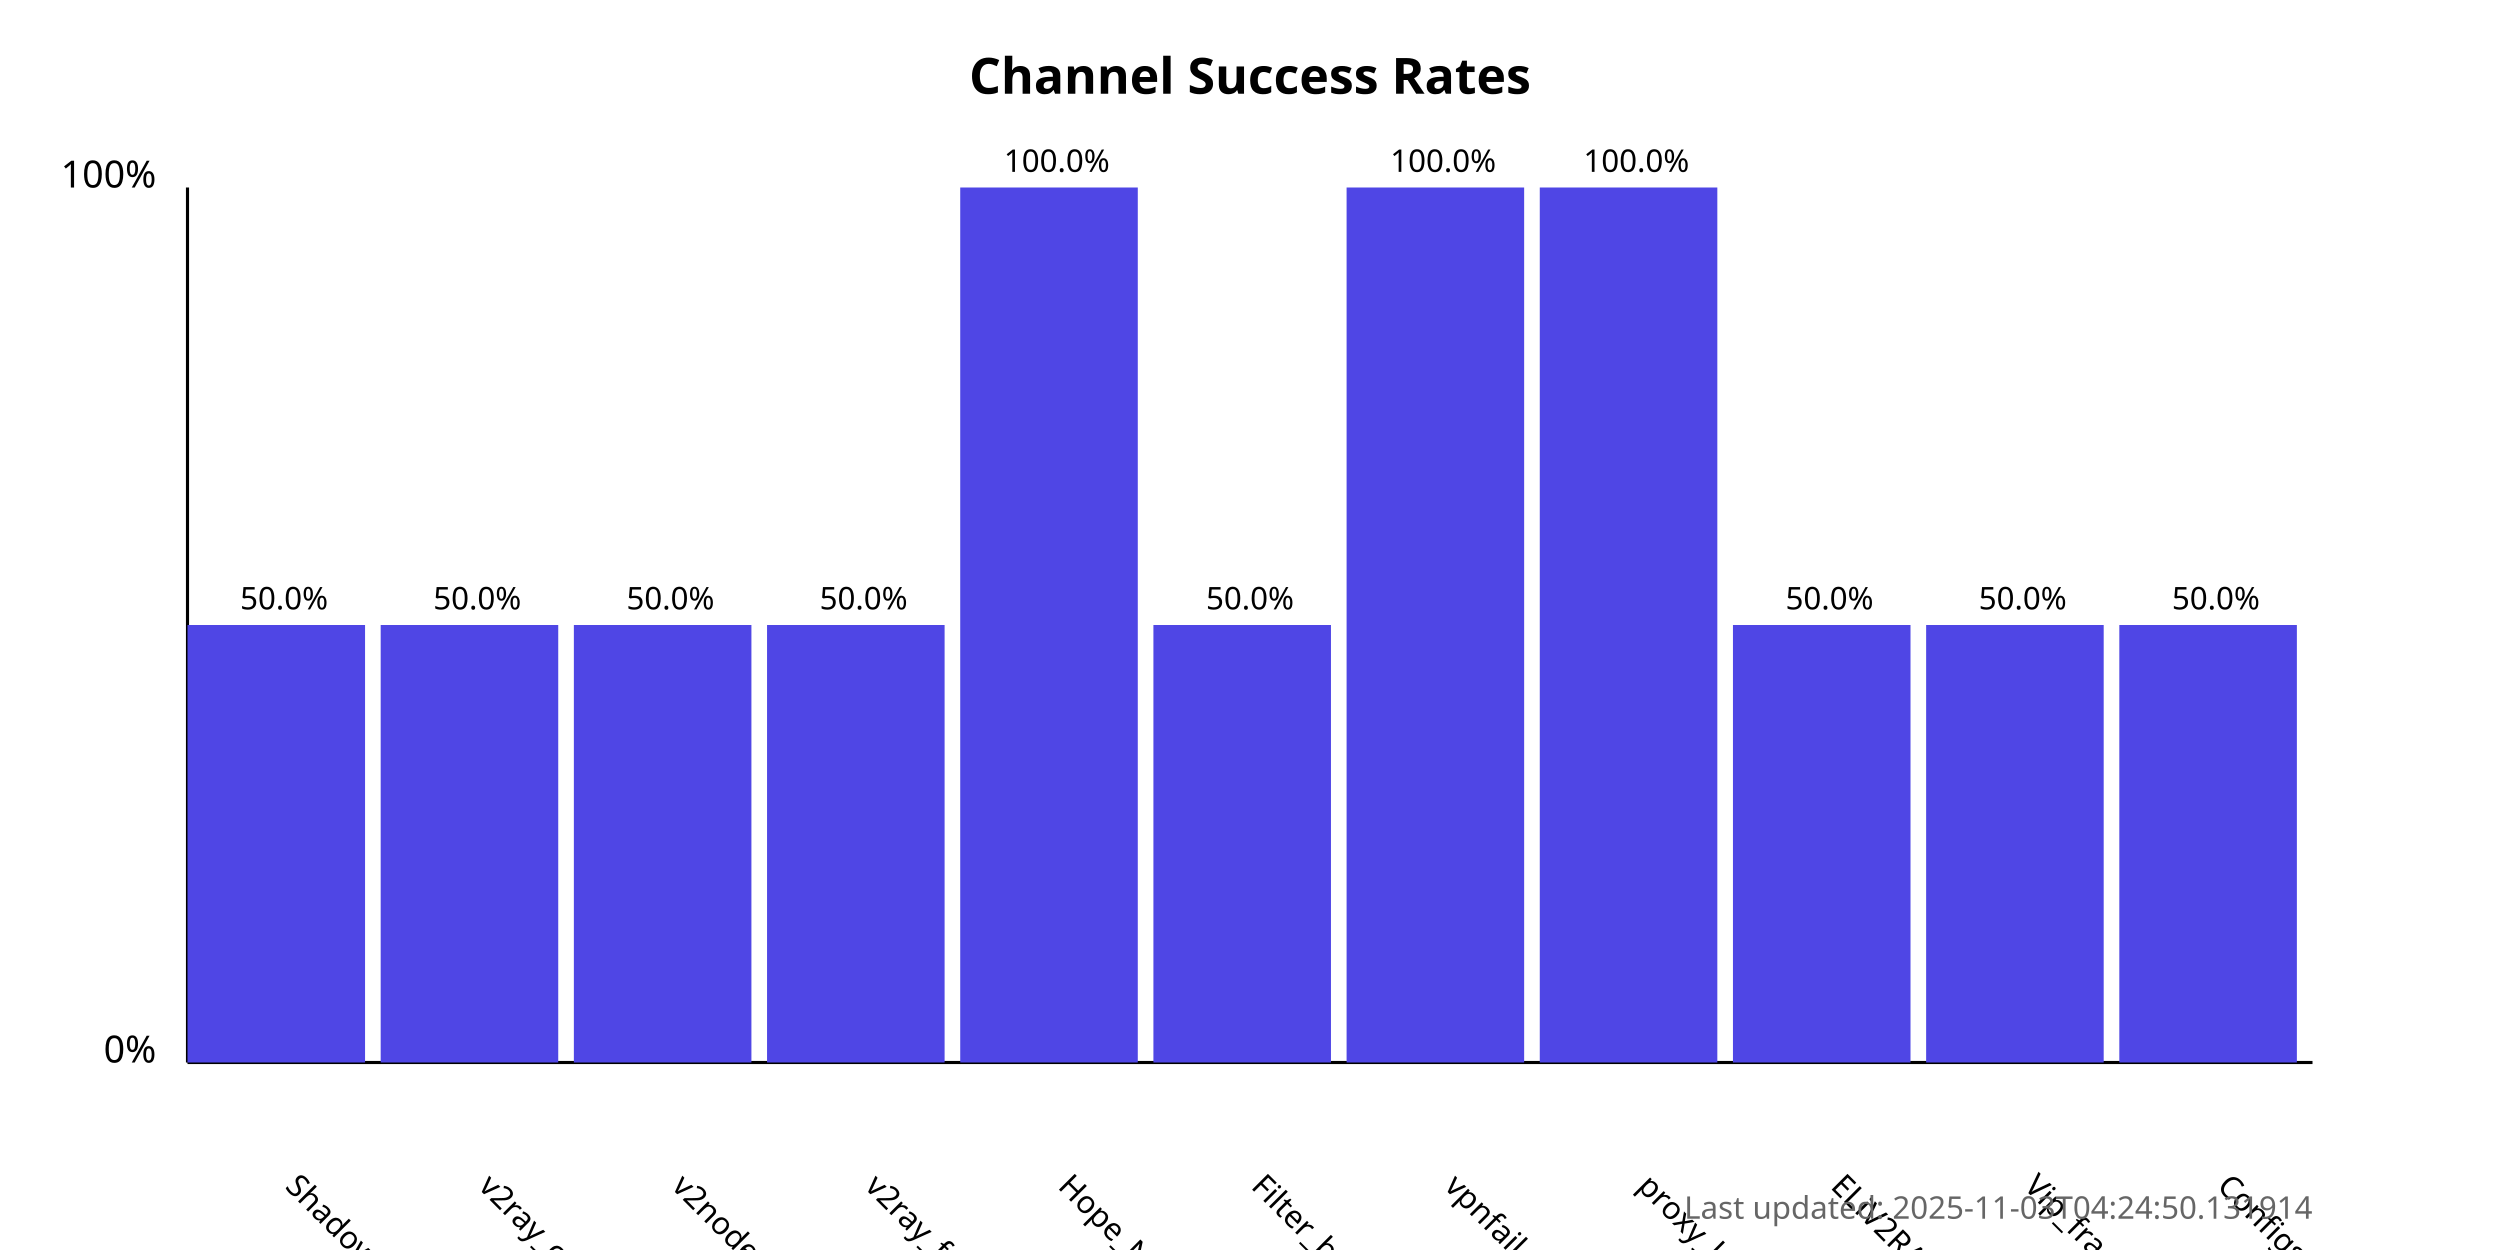
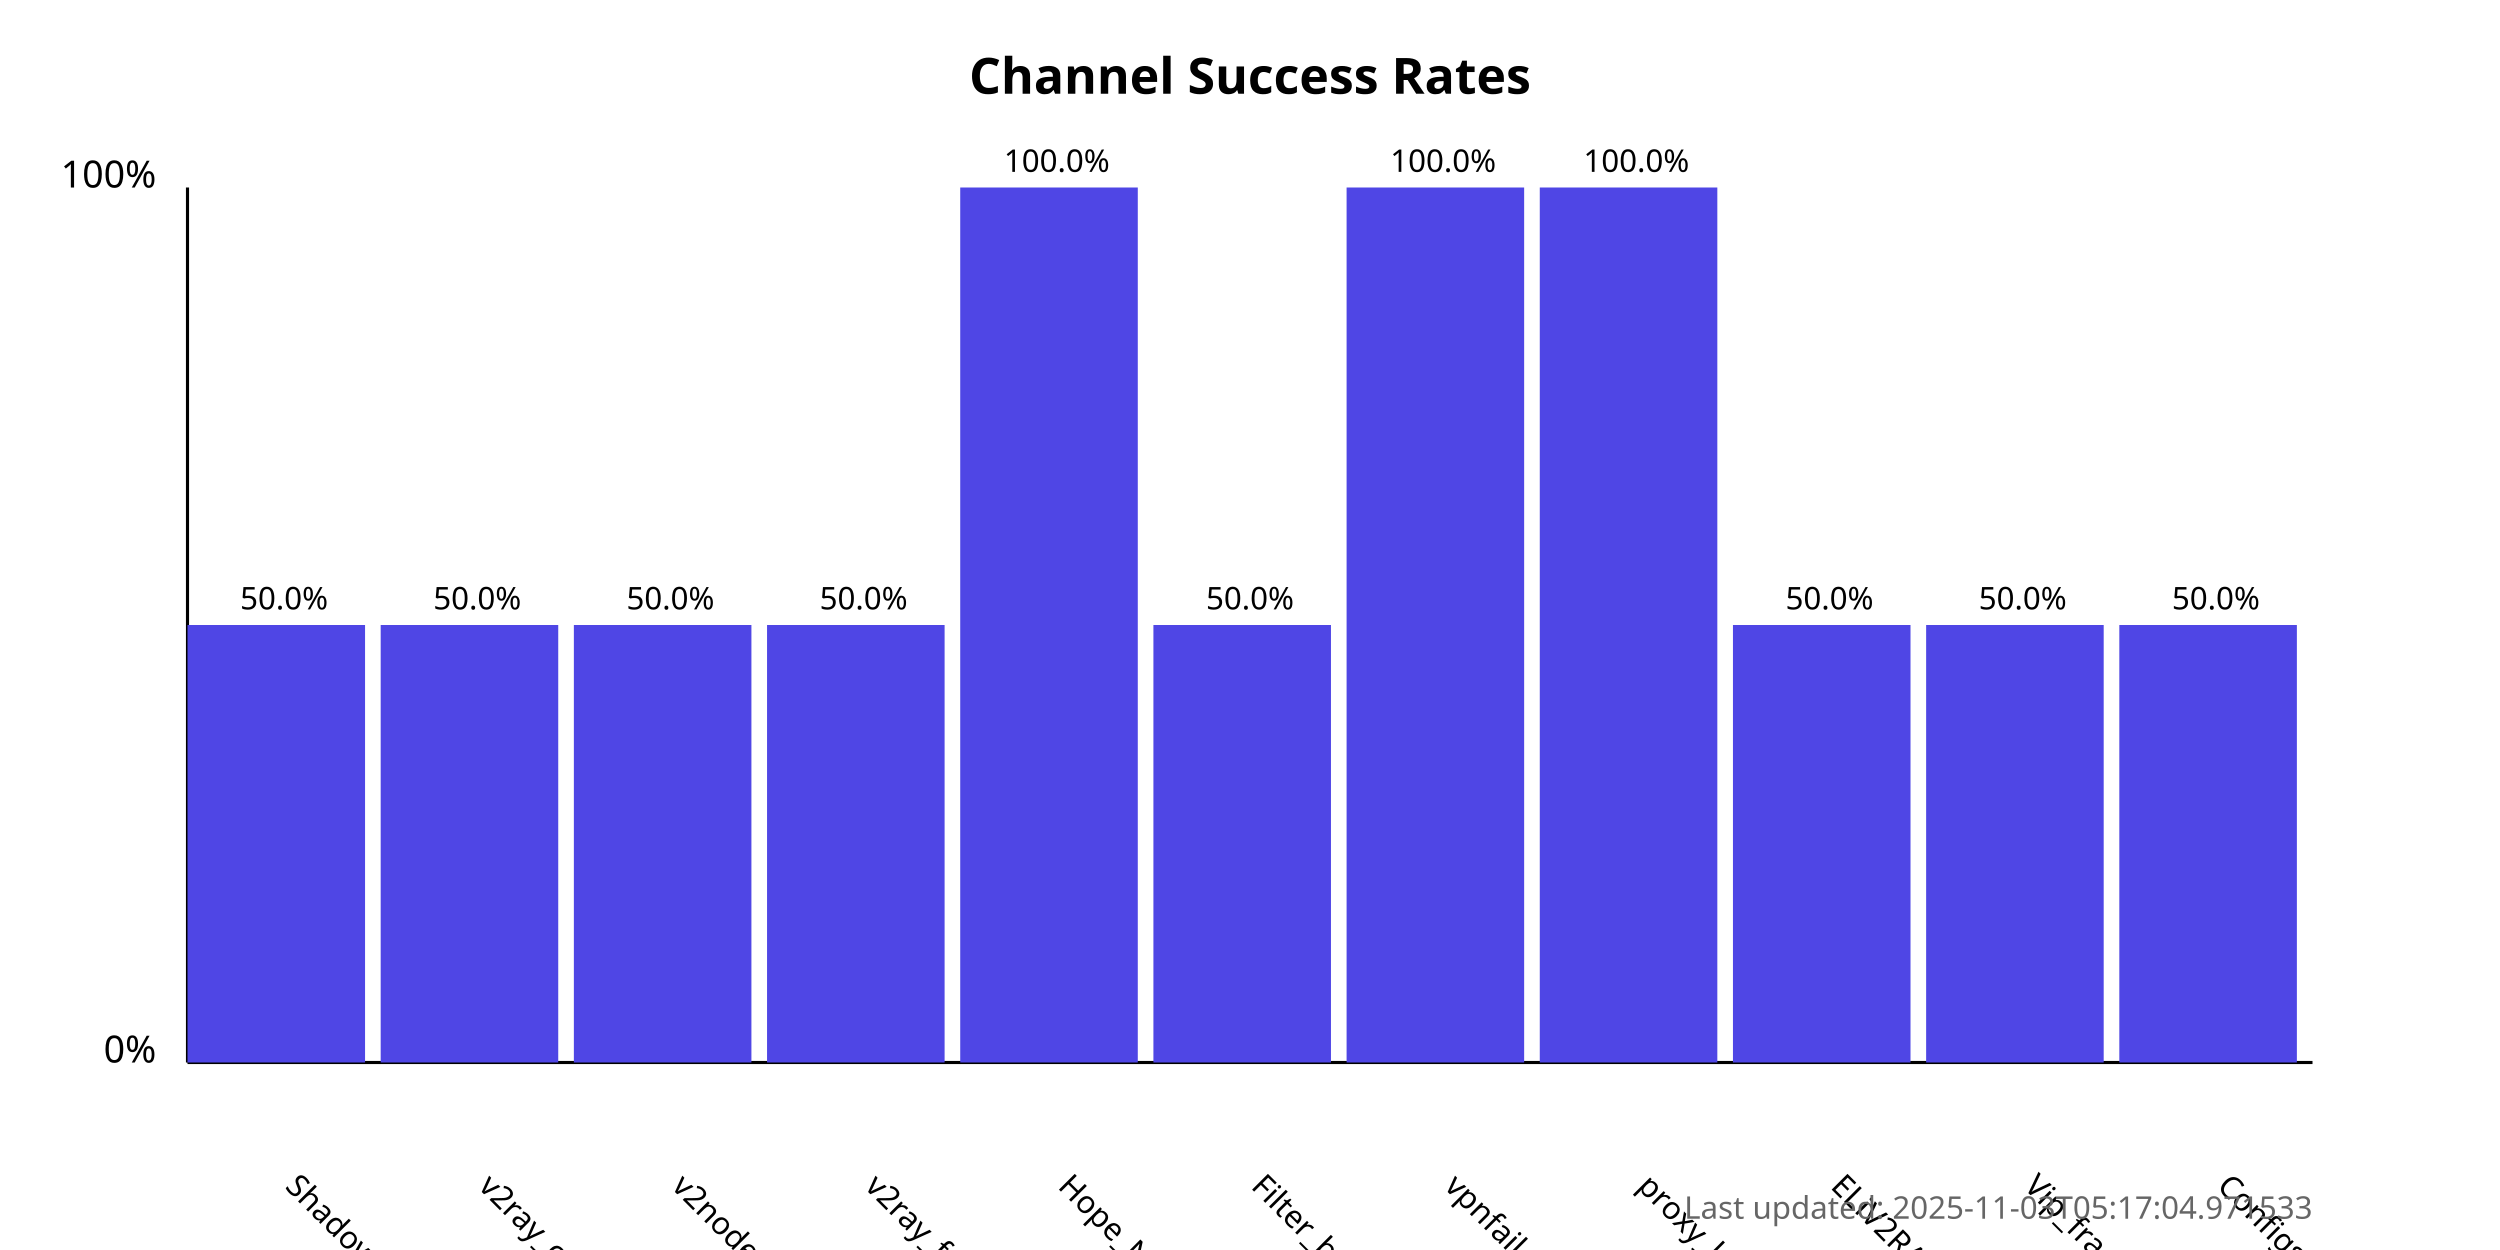
<svg xmlns="http://www.w3.org/2000/svg" width="800" height="400">
  <style>
            .chart-title { font: bold 16px sans-serif; }
            .axis-label { font: 12px sans-serif; }
            .tick-label { font: 10px sans-serif; }
            .bar { fill: #4f46e5; }
            .bar:hover { fill: #6366f1; }
            .timestamp { font: 10px sans-serif; fill: #666; }
        </style>
  <text x="400.0" y="30" text-anchor="middle" class="chart-title">
            Channel Success Rates
        </text>
  <line x1="60" y1="340" x2="60" y2="60" stroke="black" stroke-width="1" />
  <line x1="60" y1="340" x2="740" y2="340" stroke="black" stroke-width="1" />
  <text x="50" y="340" text-anchor="end" class="axis-label">0%</text>
  <text x="50" y="60" text-anchor="end" class="axis-label">100%</text>
  <g>
    <rect x="60" y="200.0" width="56.818" height="140.0" class="bar" />
    <text x="90.909" y="380" transform="rotate(45, 90.90909, 380)" text-anchor="start" class="tick-label">
                ShadowProxy66
            </text>
    <text x="90.909" y="195.0" text-anchor="middle" class="tick-label">
                50.0%
            </text>
  </g>
  <g>
    <rect x="121.818" y="200.0" width="56.818" height="140.0" class="bar" />
    <text x="152.727" y="380" transform="rotate(45, 152.7273, 380)" text-anchor="start" class="tick-label">
                v2ray_configs_pool
            </text>
    <text x="152.727" y="195.0" text-anchor="middle" class="tick-label">
                50.0%
            </text>
  </g>
  <g>
    <rect x="183.636" y="200.0" width="56.818" height="140.0" class="bar" />
    <text x="214.545" y="380" transform="rotate(45, 214.5455, 380)" text-anchor="start" class="tick-label">
                v2nodes
            </text>
    <text x="214.545" y="195.0" text-anchor="middle" class="tick-label">
                50.0%
            </text>
  </g>
  <g>
    <rect x="245.455" y="200.0" width="56.818" height="140.0" class="bar" />
    <text x="276.364" y="380" transform="rotate(45, 276.3636, 380)" text-anchor="start" class="tick-label">
                v2ray_free_conf
            </text>
    <text x="276.364" y="195.0" text-anchor="middle" class="tick-label">
                50.0%
            </text>
  </g>
  <g>
    <rect x="307.273" y="60.0" width="56.818" height="280.0" class="bar" />
    <text x="338.182" y="380" transform="rotate(45, 338.1818, 380)" text-anchor="start" class="tick-label">
                Hope_Net
            </text>
    <text x="338.182" y="55.0" text-anchor="middle" class="tick-label">
                100.0%
            </text>
  </g>
  <g>
    <rect x="369.091" y="200.0" width="56.818" height="140.0" class="bar" />
    <text x="400.0" y="380" transform="rotate(45, 400.0, 380)" text-anchor="start" class="tick-label">
                Filter_breaker
            </text>
    <text x="400.0" y="195.0" text-anchor="middle" class="tick-label">
                50.0%
            </text>
  </g>
  <g>
    <rect x="430.909" y="60.0" width="56.818" height="280.0" class="bar" />
    <text x="461.818" y="380" transform="rotate(45, 461.8182, 380)" text-anchor="start" class="tick-label">
                vpnfail_vless
            </text>
    <text x="461.818" y="55.0" text-anchor="middle" class="tick-label">
                100.0%
            </text>
  </g>
  <g>
    <rect x="492.727" y="60.0" width="56.818" height="280.0" class="bar" />
    <text x="523.636" y="380" transform="rotate(45, 523.6364, 380)" text-anchor="start" class="tick-label">
                proxy_kafee
            </text>
    <text x="523.636" y="55.0" text-anchor="middle" class="tick-label">
                100.0%
            </text>
  </g>
  <g>
    <rect x="554.545" y="200.0" width="56.818" height="140.0" class="bar" />
    <text x="585.455" y="380" transform="rotate(45, 585.4545, 380)" text-anchor="start" class="tick-label">
                ELiV2RAY
            </text>
    <text x="585.455" y="195.0" text-anchor="middle" class="tick-label">
                50.0%
            </text>
  </g>
  <g>
    <rect x="616.364" y="200.0" width="56.818" height="140.0" class="bar" />
    <text x="647.273" y="380" transform="rotate(45, 647.2727, 380)" text-anchor="start" class="tick-label">
                Vip_fragment_v2ray
            </text>
    <text x="647.273" y="195.0" text-anchor="middle" class="tick-label">
                50.0%
            </text>
  </g>
  <g>
    <rect x="678.182" y="200.0" width="56.818" height="140.0" class="bar" />
    <text x="709.091" y="380" transform="rotate(45, 709.0909, 380)" text-anchor="start" class="tick-label">
                ConfigsHubPlus
            </text>
    <text x="709.091" y="195.0" text-anchor="middle" class="tick-label">
                50.0%
            </text>
  </g>
  <text x="740" y="390" text-anchor="end" class="timestamp">
-             Last updated: 2025-11-03T04:24:50.131914
+             Last updated: 2025-11-03T05:17:04.971533
        </text>
</svg>
